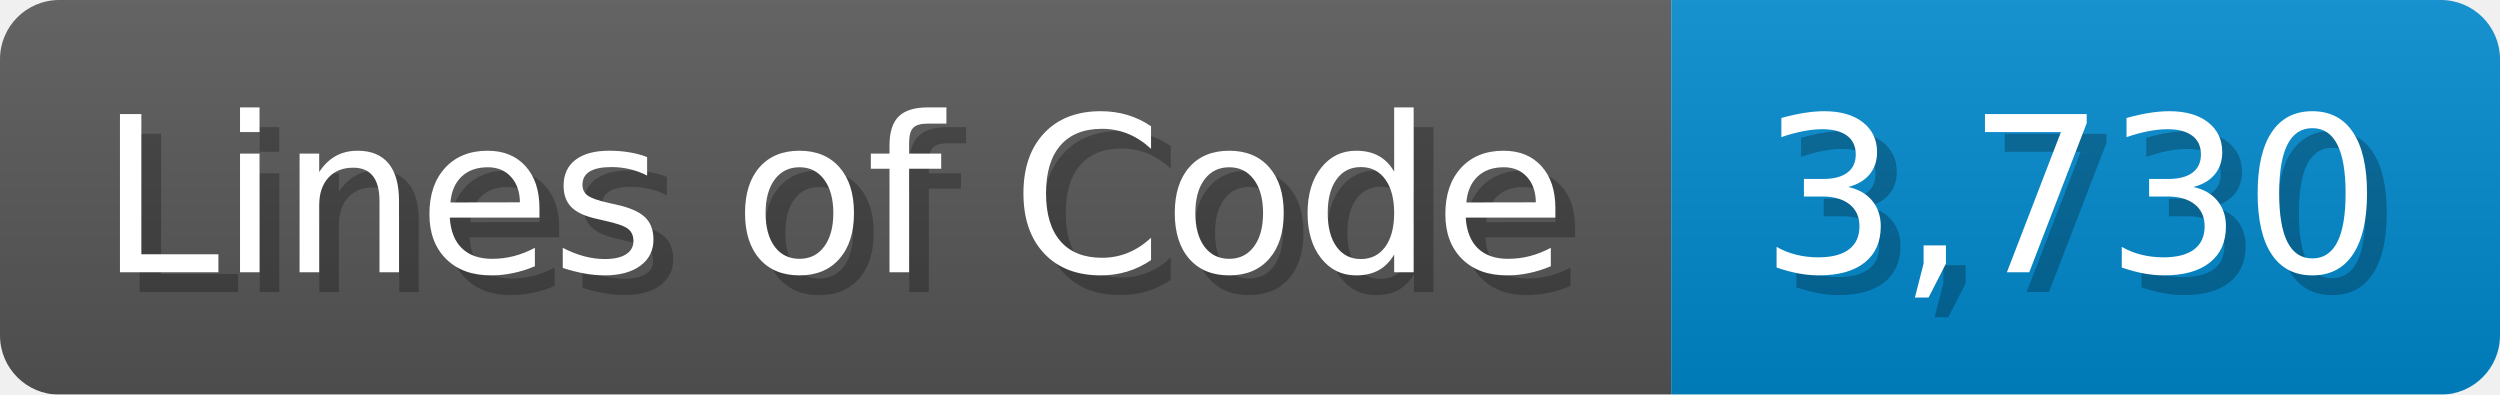
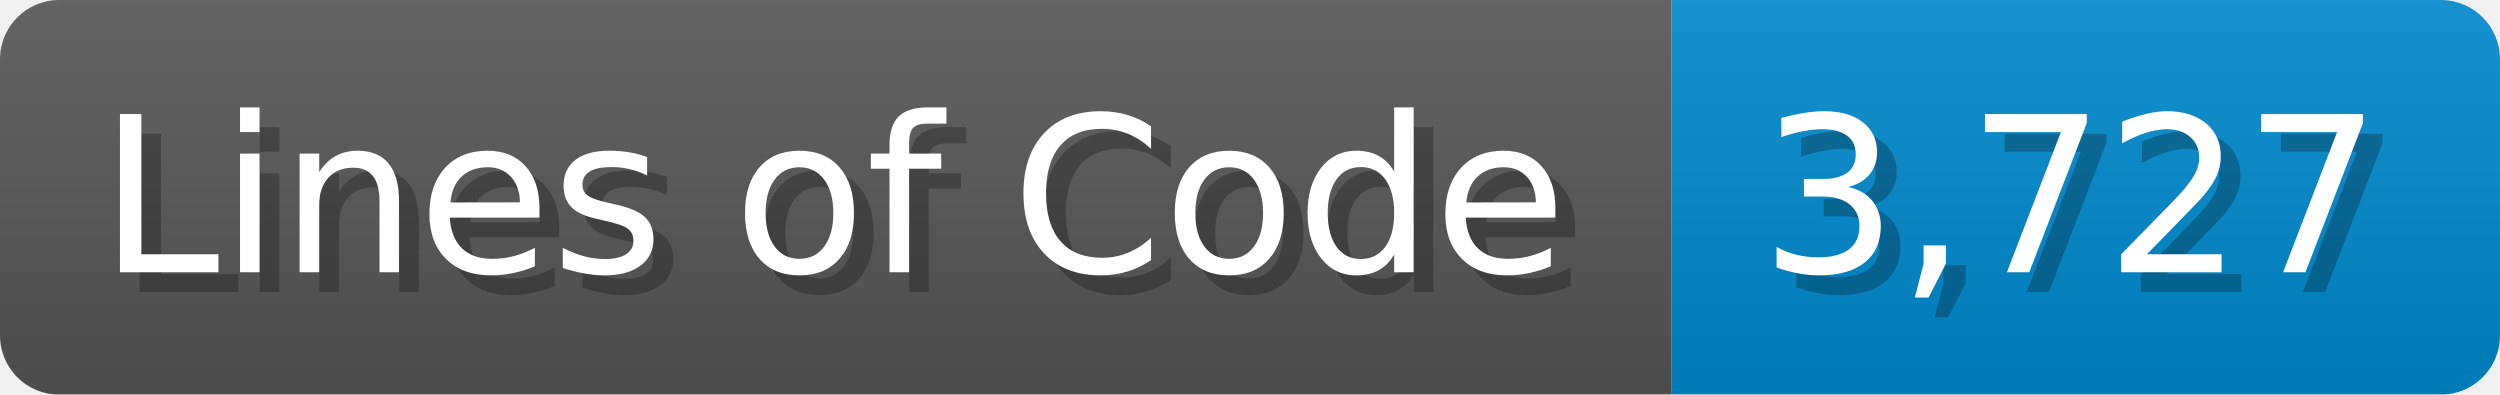
<svg xmlns="http://www.w3.org/2000/svg" width="126.7" height="20" viewBox="0 0 1267 200">
  <linearGradient id="a" x2="0" y2="100%">
    <stop offset="0" stop-opacity=".1" stop-color="#EEE" />
    <stop offset="1" stop-opacity=".1" />
  </linearGradient>
  <mask id="m">
    <rect width="1267" height="200" rx="30" fill="#FFF" />
  </mask>
  <g mask="url(#m)">
    <rect width="847" height="200" fill="#555" />
    <rect width="420" height="200" fill="#08C" x="847" />
    <rect width="1267" height="200" fill="url(#a)" />
  </g>
  <g fill="#fff" text-anchor="start" font-family="Verdana,DejaVu Sans,sans-serif" font-size="110">
    <text x="60" y="148" textLength="747" fill="#000" opacity="0.25">Lines of Code</text>
    <text x="50" y="138" textLength="747">Lines of Code</text>
-     <text x="902" y="148" textLength="320" fill="#000" opacity="0.25">3,730</text>
-     <text x="892" y="138" textLength="320">3,730</text>
+     <text x="902" y="148" textLength="320" fill="#000" opacity="0.25">3,727</text>
+     <text x="892" y="138" textLength="320">3,727</text>
  </g>
</svg>
